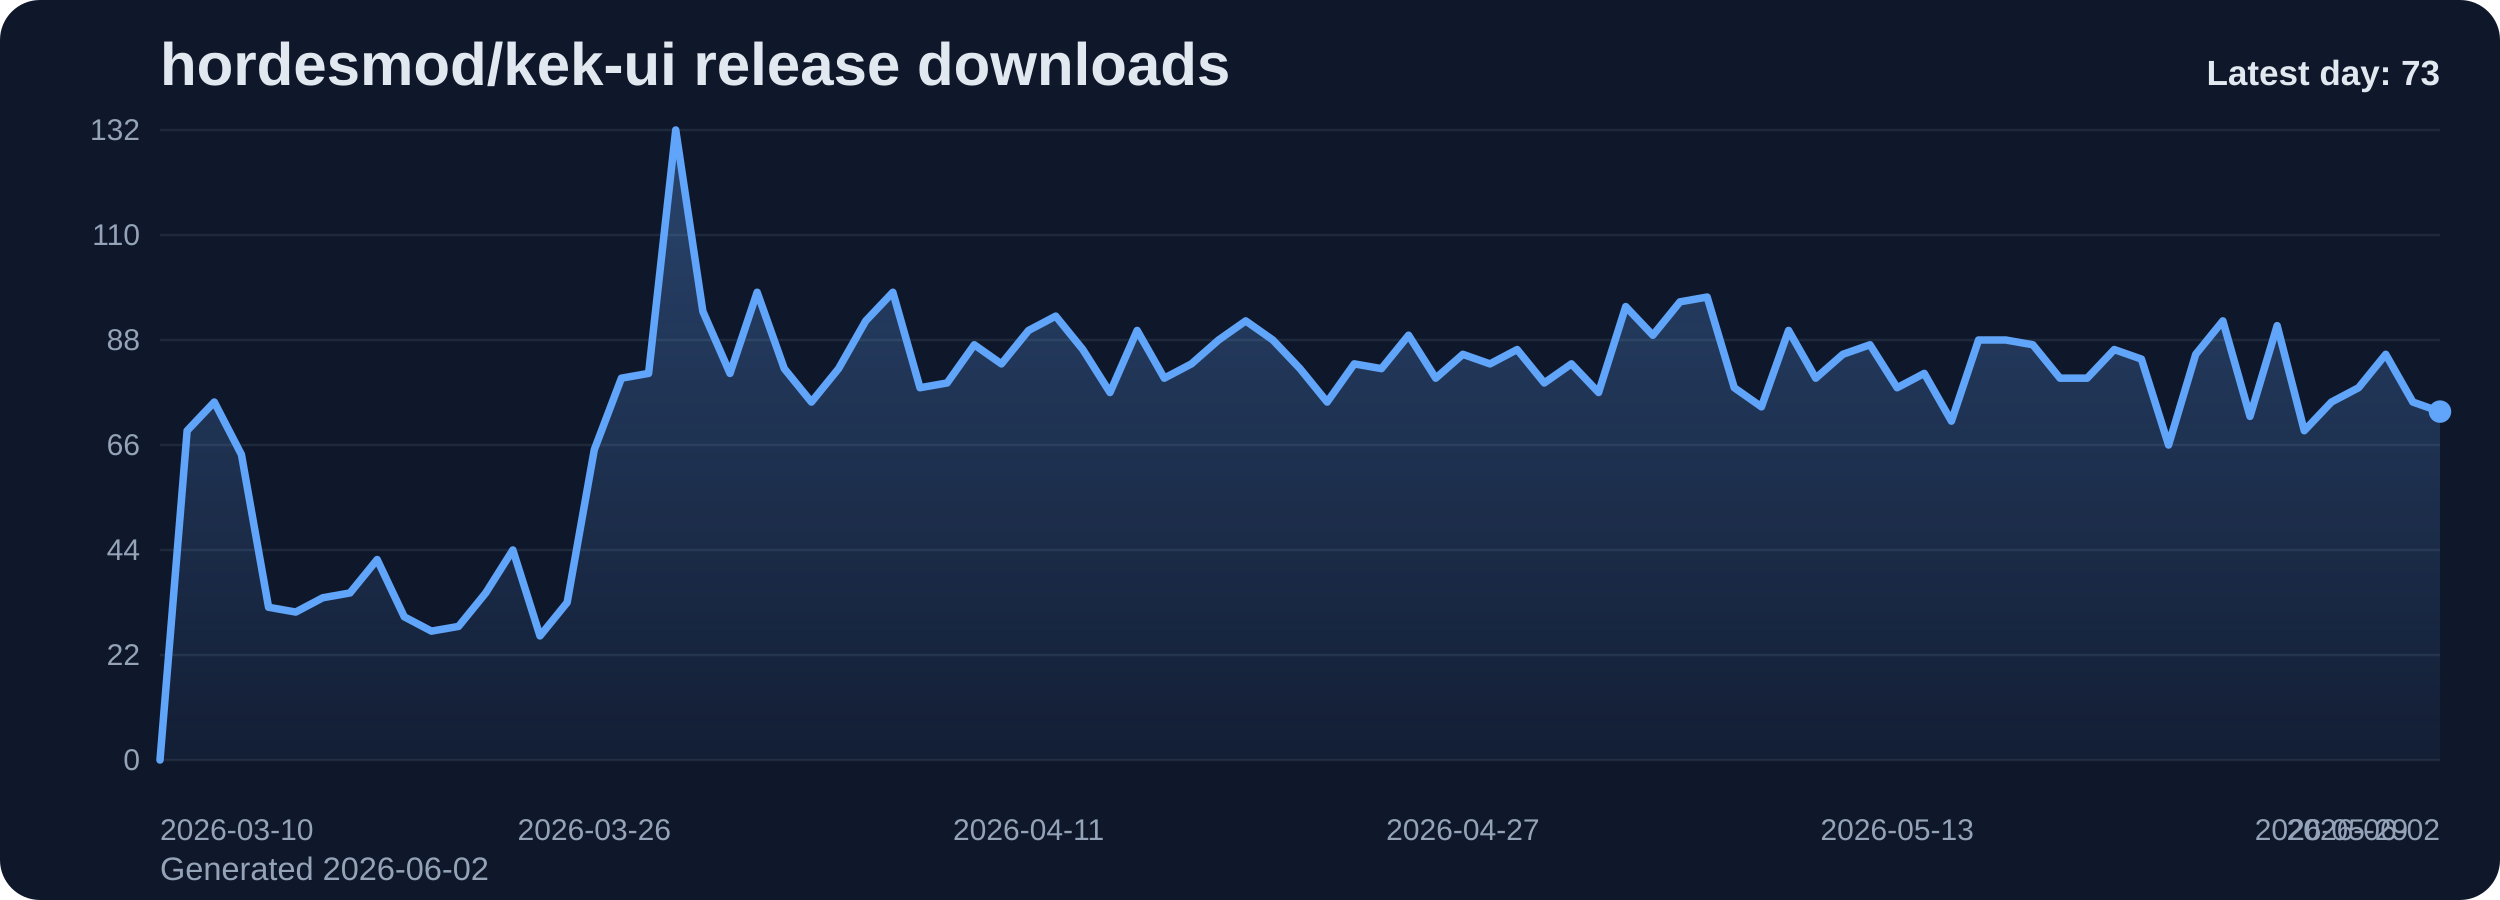
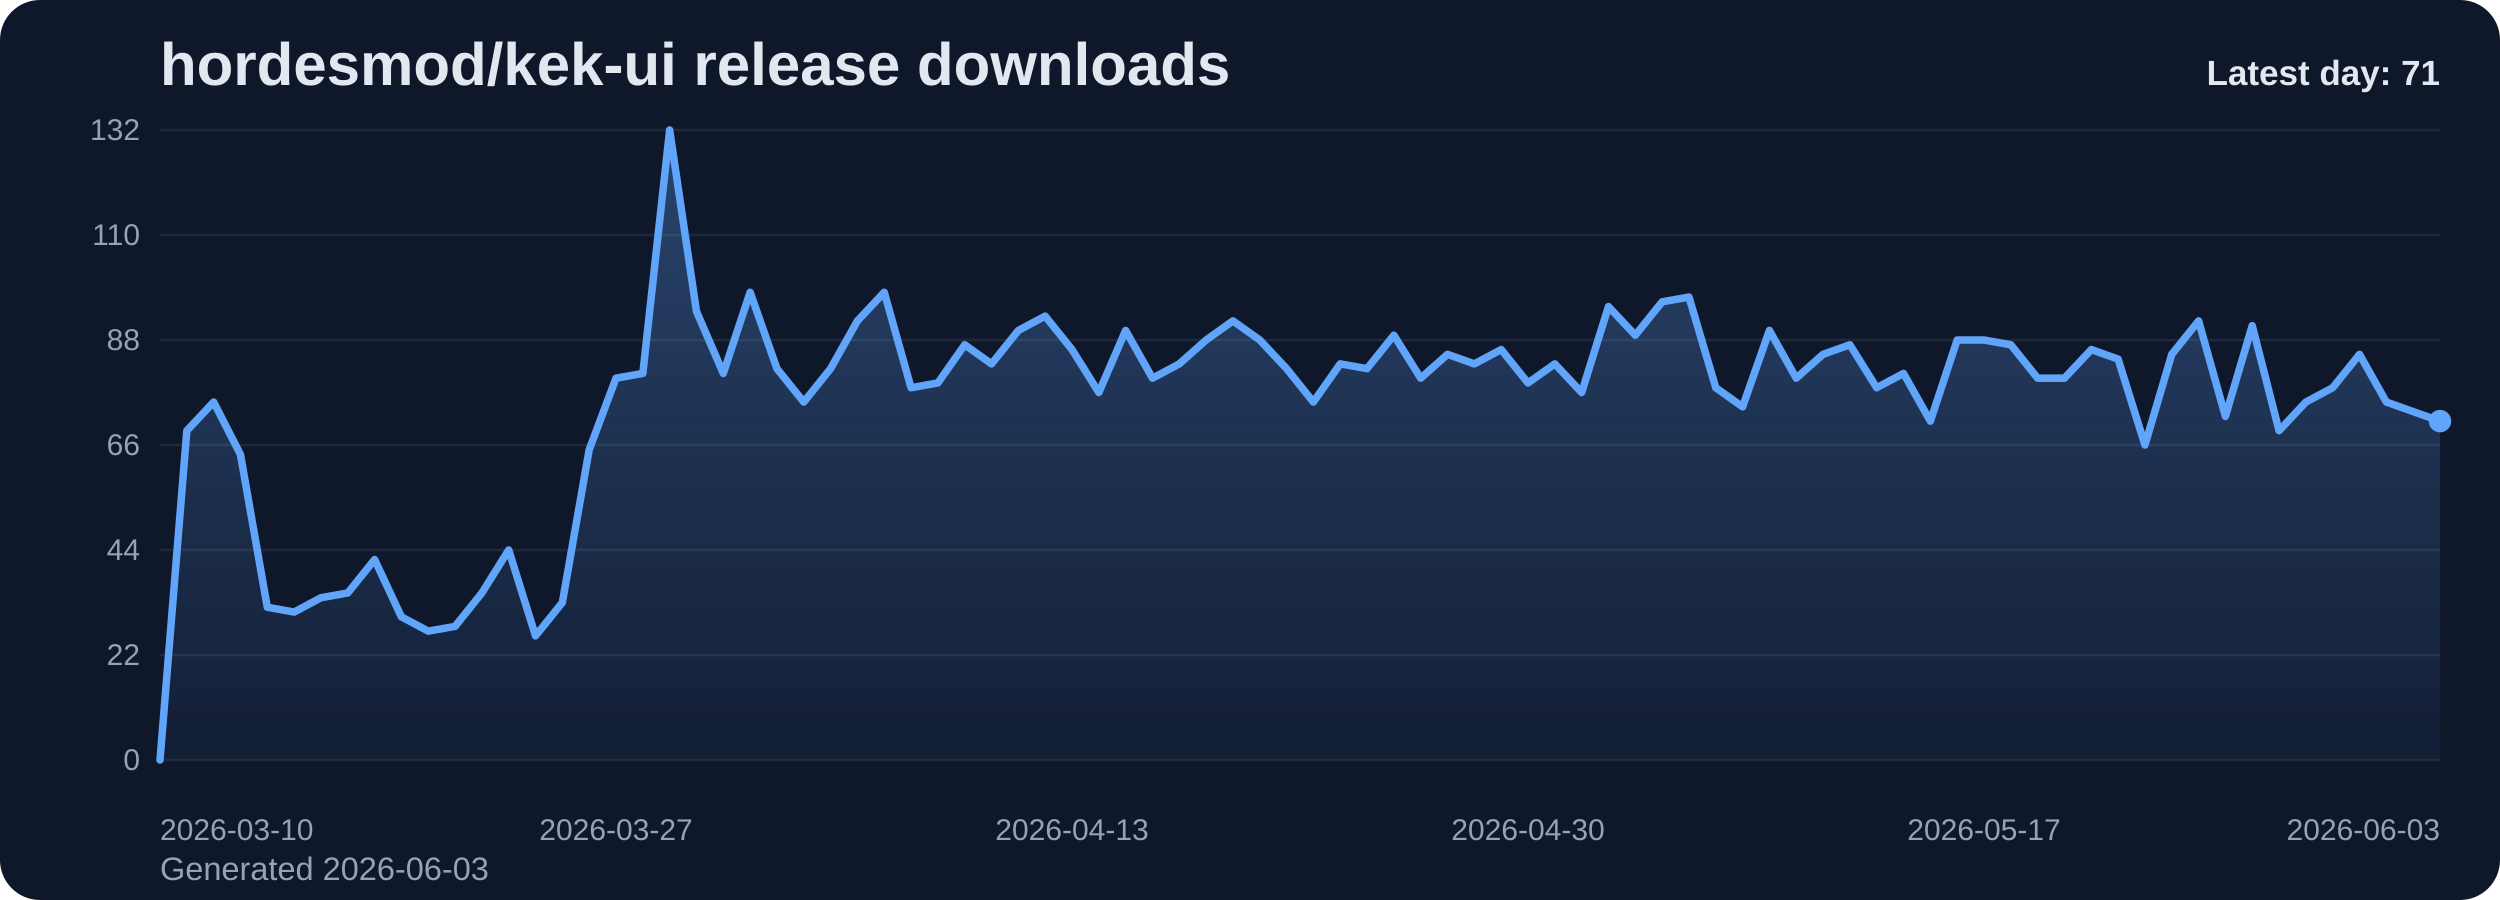
<svg xmlns="http://www.w3.org/2000/svg" viewBox="0 0 1000 360" role="img" aria-label="hordesmod/kek-ui release downloads chart">
  <defs>
    <linearGradient id="fill-daily-slate" x1="0" y1="0" x2="0" y2="1">
      <stop offset="0%" stop-color="#60a5fa" stop-opacity="0.32" />
      <stop offset="100%" stop-color="#60a5fa" stop-opacity="0.05" />
    </linearGradient>
    <style>
      .bg { fill: #0f172a; }
      .title { font: 700 24px Arial, sans-serif; fill: #e2e8f0; }
      .sub { font: 400 13px Arial, sans-serif; fill: #94a3b8; }
      .grid { stroke: #1e293b; stroke-width: 1; }
      .axis { font: 400 12px Arial, sans-serif; fill: #94a3b8; }
      .line { fill: none; stroke: #60a5fa; stroke-width: 3; stroke-linecap: round; stroke-linejoin: round; }
      .dot { fill: #60a5fa; }
      .value { font: 600 11px Arial, sans-serif; fill: #cbd5e1; }
      .latest { font: 700 14px Arial, sans-serif; fill: #e2e8f0; }
    </style>
  </defs>
  <rect class="bg" x="0" y="0" width="1000" height="360" rx="16" />
  <text class="title" x="64" y="34">hordesmod/kek-ui release downloads</text>
-   <text class="sub" x="64" y="352">Generated 2026-06-02</text>
+   <text class="sub" x="64" y="352">Generated 2026-06-03</text>
  <line x1="64" y1="52.00" x2="976" y2="52.00" class="grid" />
  <text x="56" y="56.00" text-anchor="end" class="axis">132</text>
  <line x1="64" y1="94.00" x2="976" y2="94.00" class="grid" />
  <text x="56" y="98.00" text-anchor="end" class="axis">110</text>
  <line x1="64" y1="136.00" x2="976" y2="136.00" class="grid" />
  <text x="56" y="140.00" text-anchor="end" class="axis">88</text>
  <line x1="64" y1="178.00" x2="976" y2="178.00" class="grid" />
  <text x="56" y="182.00" text-anchor="end" class="axis">66</text>
  <line x1="64" y1="220.00" x2="976" y2="220.00" class="grid" />
  <text x="56" y="224.00" text-anchor="end" class="axis">44</text>
  <line x1="64" y1="262.00" x2="976" y2="262.00" class="grid" />
  <text x="56" y="266.00" text-anchor="end" class="axis">22</text>
  <line x1="64" y1="304.00" x2="976" y2="304.00" class="grid" />
  <text x="56" y="308.00" text-anchor="end" class="axis">0</text>
-   <path d="M 64.00 304 L 64.00 304.00 L 74.86 172.27 L 85.71 160.82 L 96.57 181.82 L 107.43 242.91 L 118.29 244.82 L 129.14 239.09 L 140.00 237.18 L 150.86 223.82 L 161.71 246.73 L 172.57 252.45 L 183.43 250.55 L 194.29 237.18 L 205.14 220.00 L 216.00 254.36 L 226.86 241.00 L 237.71 179.91 L 248.57 151.27 L 259.43 149.36 L 270.29 52.00 L 281.14 124.55 L 292.00 149.36 L 302.86 116.91 L 313.71 147.45 L 324.57 160.82 L 335.43 147.45 L 346.29 128.36 L 357.14 116.91 L 368.00 155.09 L 378.86 153.18 L 389.71 137.91 L 400.57 145.55 L 411.43 132.18 L 422.29 126.45 L 433.14 139.82 L 444.00 157.00 L 454.86 132.18 L 465.71 151.27 L 476.57 145.55 L 487.43 136.00 L 498.29 128.36 L 509.14 136.00 L 520.00 147.45 L 530.86 160.82 L 541.71 145.55 L 552.57 147.45 L 563.43 134.09 L 574.29 151.27 L 585.14 141.73 L 596.00 145.55 L 606.86 139.82 L 617.71 153.18 L 628.57 145.55 L 639.43 157.00 L 650.29 122.64 L 661.14 134.09 L 672.00 120.73 L 682.86 118.82 L 693.71 155.09 L 704.57 162.73 L 715.43 132.18 L 726.29 151.27 L 737.14 141.73 L 748.00 137.91 L 758.86 155.09 L 769.71 149.36 L 780.57 168.45 L 791.43 136.00 L 802.29 136.00 L 813.14 137.91 L 824.00 151.27 L 834.86 151.27 L 845.71 139.82 L 856.57 143.64 L 867.43 178.00 L 878.29 141.73 L 889.14 128.36 L 900.00 166.55 L 910.86 130.27 L 921.71 172.27 L 932.57 160.82 L 943.43 155.09 L 954.29 141.73 L 965.14 160.82 L 976.00 164.64 L 976.00 304 Z" fill="url(#fill-daily-slate)" />
-   <polyline class="line" points="64.00,304.00 74.86,172.27 85.71,160.82 96.57,181.82 107.43,242.91 118.29,244.82 129.14,239.09 140.00,237.18 150.86,223.82 161.71,246.73 172.57,252.45 183.43,250.55 194.29,237.18 205.14,220.00 216.00,254.36 226.86,241.00 237.71,179.91 248.57,151.27 259.43,149.36 270.29,52.00 281.14,124.55 292.00,149.36 302.86,116.91 313.71,147.45 324.57,160.82 335.43,147.45 346.29,128.36 357.14,116.91 368.00,155.09 378.86,153.18 389.71,137.91 400.57,145.55 411.43,132.18 422.29,126.45 433.14,139.82 444.00,157.00 454.86,132.18 465.71,151.27 476.57,145.55 487.43,136.00 498.29,128.36 509.14,136.00 520.00,147.45 530.86,160.82 541.71,145.55 552.57,147.45 563.43,134.09 574.29,151.27 585.14,141.73 596.00,145.55 606.86,139.82 617.71,153.18 628.57,145.55 639.43,157.00 650.29,122.64 661.14,134.09 672.00,120.73 682.86,118.82 693.71,155.09 704.57,162.73 715.43,132.18 726.29,151.27 737.14,141.73 748.00,137.91 758.86,155.09 769.71,149.36 780.57,168.45 791.43,136.00 802.29,136.00 813.14,137.91 824.00,151.27 834.86,151.27 845.71,139.82 856.57,143.64 867.43,178.00 878.29,141.73 889.14,128.36 900.00,166.55 910.86,130.27 921.71,172.27 932.57,160.82 943.43,155.09 954.29,141.73 965.14,160.82 976.00,164.64" />
-   <circle class="dot" cx="976.00" cy="164.64" r="4.5" />
+   <path d="M 64.00 304 L 64.00 304.00 L 74.73 172.27 L 85.46 160.82 L 96.19 181.82 L 106.92 242.91 L 117.65 244.82 L 128.38 239.09 L 139.11 237.18 L 149.84 223.82 L 160.56 246.73 L 171.29 252.45 L 182.02 250.55 L 192.75 237.18 L 203.48 220.00 L 214.21 254.36 L 224.94 241.00 L 235.67 179.91 L 246.40 151.27 L 257.13 149.36 L 267.86 52.00 L 278.59 124.55 L 289.32 149.36 L 300.05 116.91 L 310.78 147.45 L 321.51 160.82 L 332.24 147.45 L 342.96 128.36 L 353.69 116.91 L 364.42 155.09 L 375.15 153.18 L 385.88 137.91 L 396.61 145.55 L 407.34 132.18 L 418.07 126.45 L 428.80 139.82 L 439.53 157.00 L 450.26 132.18 L 460.99 151.27 L 471.72 145.55 L 482.45 136.00 L 493.18 128.36 L 503.91 136.00 L 514.64 147.45 L 525.36 160.82 L 536.09 145.55 L 546.82 147.45 L 557.55 134.09 L 568.28 151.27 L 579.01 141.73 L 589.74 145.55 L 600.47 139.82 L 611.20 153.18 L 621.93 145.55 L 632.66 157.00 L 643.39 122.64 L 654.12 134.09 L 664.85 120.73 L 675.58 118.82 L 686.31 155.09 L 697.04 162.73 L 707.76 132.18 L 718.49 151.27 L 729.22 141.73 L 739.95 137.91 L 750.68 155.09 L 761.41 149.36 L 772.14 168.45 L 782.87 136.00 L 793.60 136.00 L 804.33 137.91 L 815.06 151.27 L 825.79 151.27 L 836.52 139.82 L 847.25 143.64 L 857.98 178.00 L 868.71 141.73 L 879.44 128.36 L 890.16 166.55 L 900.89 130.27 L 911.62 172.27 L 922.35 160.82 L 933.08 155.09 L 943.81 141.73 L 954.54 160.82 L 965.27 164.64 L 976.00 168.45 L 976.00 304 Z" fill="url(#fill-daily-slate)" />
+   <polyline class="line" points="64.00,304.00 74.73,172.27 85.46,160.82 96.19,181.82 106.92,242.91 117.65,244.82 128.38,239.09 139.11,237.18 149.84,223.82 160.56,246.73 171.29,252.45 182.02,250.55 192.75,237.18 203.48,220.00 214.21,254.36 224.94,241.00 235.67,179.91 246.40,151.27 257.13,149.36 267.86,52.00 278.59,124.55 289.32,149.36 300.05,116.91 310.78,147.45 321.51,160.82 332.24,147.45 342.96,128.36 353.69,116.91 364.42,155.09 375.15,153.18 385.88,137.91 396.61,145.55 407.34,132.18 418.07,126.45 428.80,139.82 439.53,157.00 450.26,132.18 460.99,151.27 471.72,145.55 482.45,136.00 493.18,128.36 503.91,136.00 514.64,147.45 525.36,160.82 536.09,145.55 546.82,147.45 557.55,134.09 568.28,151.27 579.01,141.73 589.74,145.55 600.47,139.82 611.20,153.18 621.93,145.55 632.66,157.00 643.39,122.64 654.12,134.09 664.85,120.73 675.58,118.82 686.31,155.09 697.04,162.73 707.76,132.18 718.49,151.27 729.22,141.73 739.95,137.91 750.68,155.09 761.41,149.36 772.14,168.45 782.87,136.00 793.60,136.00 804.33,137.91 815.06,151.27 825.79,151.27 836.52,139.82 847.25,143.64 857.98,178.00 868.71,141.73 879.44,128.36 890.16,166.55 900.89,130.27 911.62,172.27 922.35,160.82 933.08,155.09 943.81,141.73 954.54,160.82 965.27,164.64 976.00,168.45" />
+   <circle class="dot" cx="976.00" cy="168.45" r="4.5" />
  <text class="axis" x="64.00" y="336" text-anchor="start">2026-03-10</text>
-   <text class="axis" x="237.71" y="336" text-anchor="middle">2026-03-26</text>
-   <text class="axis" x="411.43" y="336" text-anchor="middle">2026-04-11</text>
-   <text class="axis" x="585.14" y="336" text-anchor="middle">2026-04-27</text>
-   <text class="axis" x="758.86" y="336" text-anchor="middle">2026-05-13</text>
-   <text class="axis" x="932.57" y="336" text-anchor="middle">2026-05-29</text>
-   <text class="axis" x="976.00" y="336" text-anchor="end">2026-06-02</text>
-   <text class="latest" x="976" y="34" text-anchor="end">Latest day: 73</text>
+   <text class="axis" x="246.40" y="336" text-anchor="middle">2026-03-27</text>
+   <text class="axis" x="428.80" y="336" text-anchor="middle">2026-04-13</text>
+   <text class="axis" x="611.20" y="336" text-anchor="middle">2026-04-30</text>
+   <text class="axis" x="793.60" y="336" text-anchor="middle">2026-05-17</text>
+   <text class="axis" x="976.00" y="336" text-anchor="end">2026-06-03</text>
+   <text class="latest" x="976" y="34" text-anchor="end">Latest day: 71</text>
</svg>
